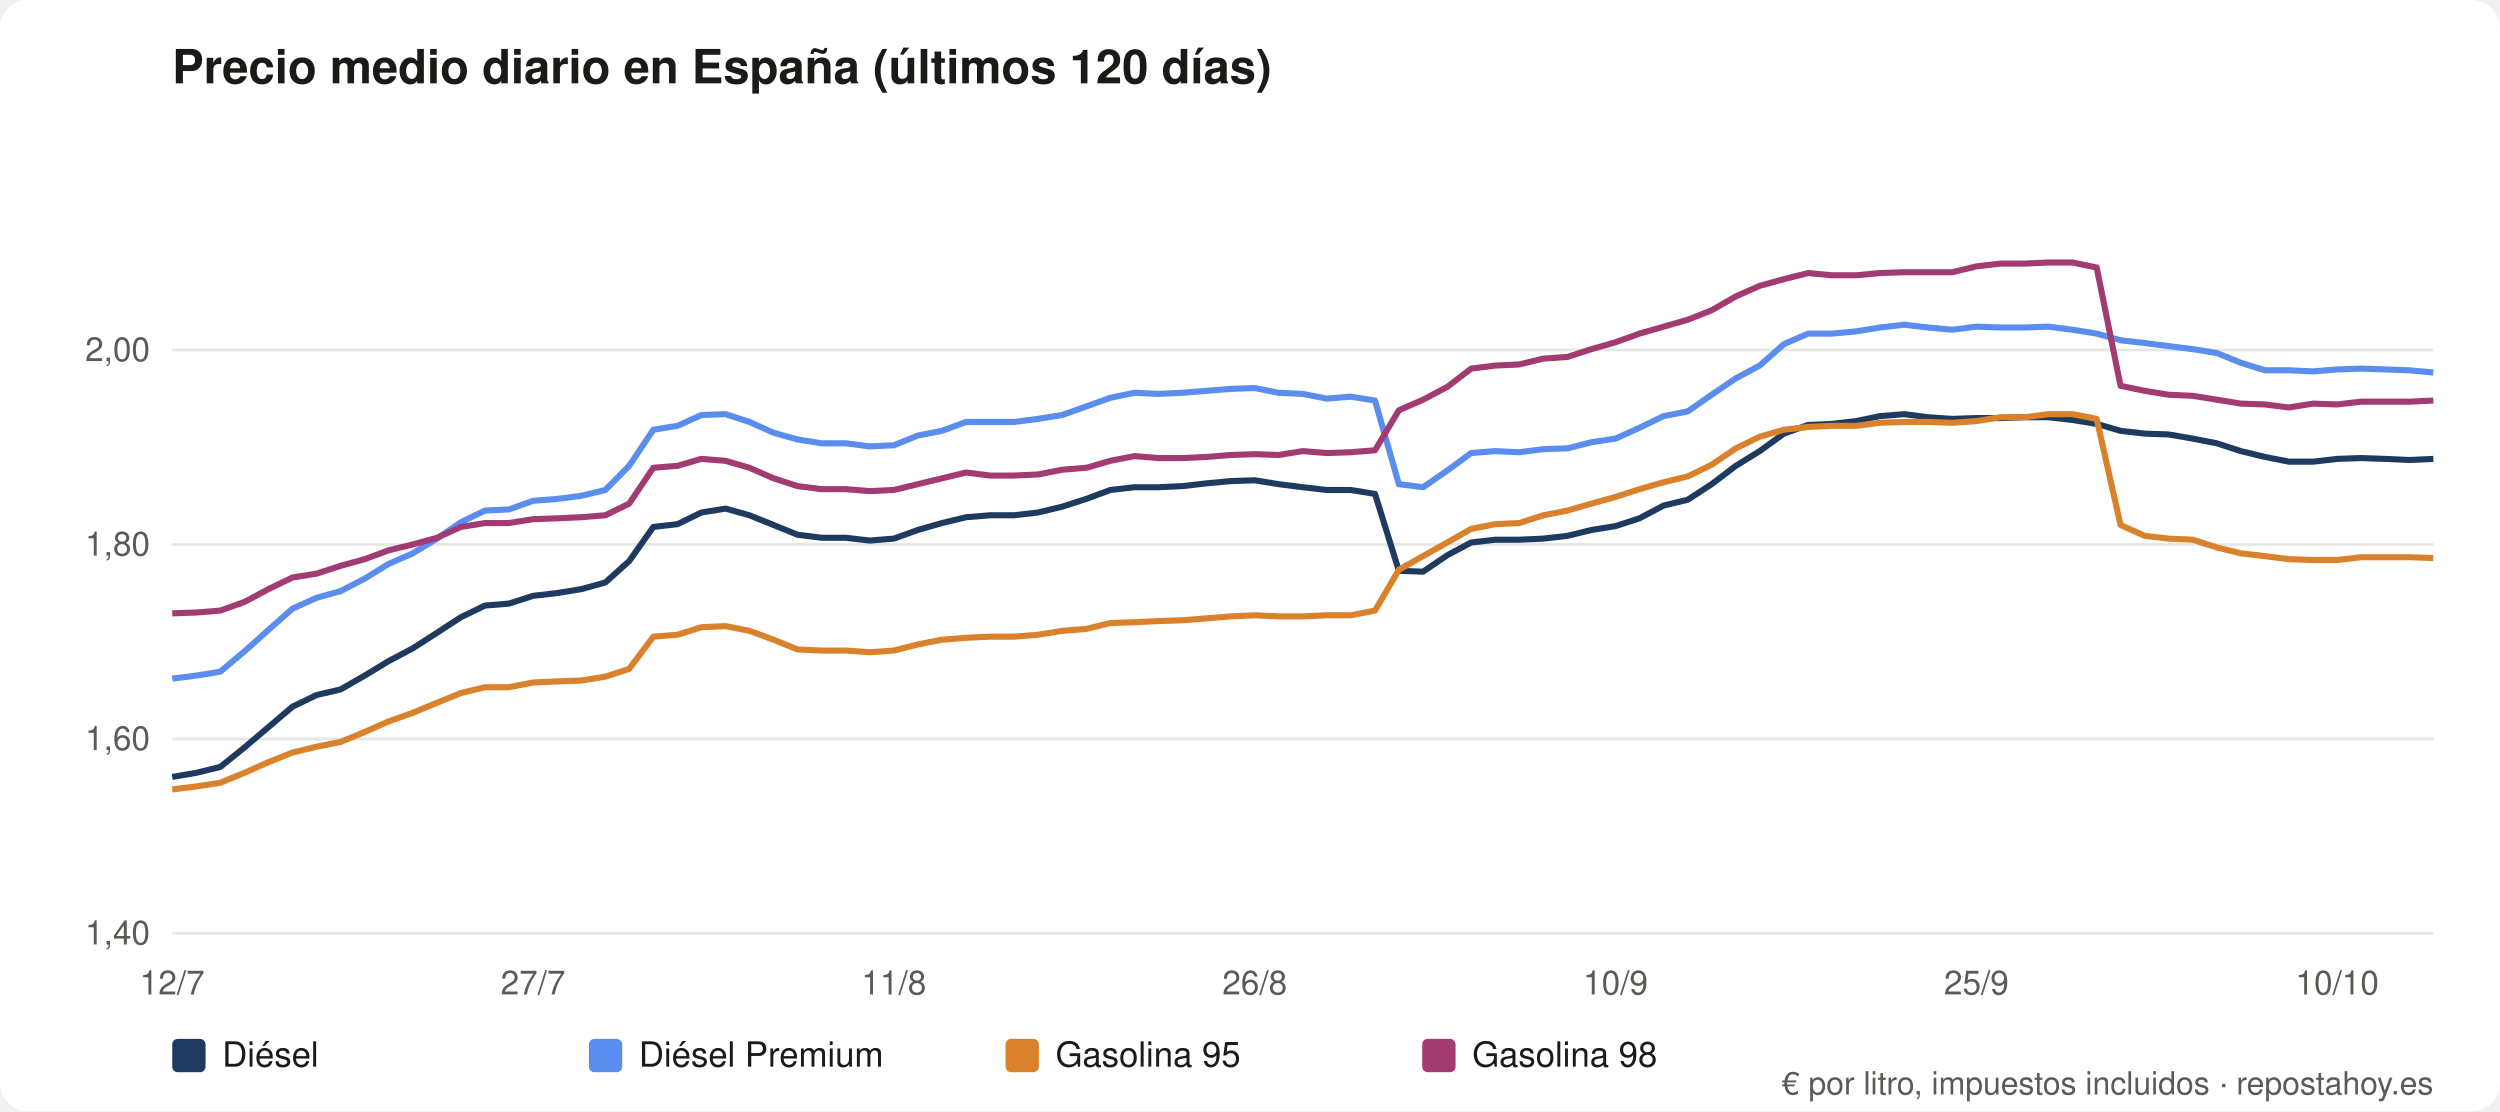
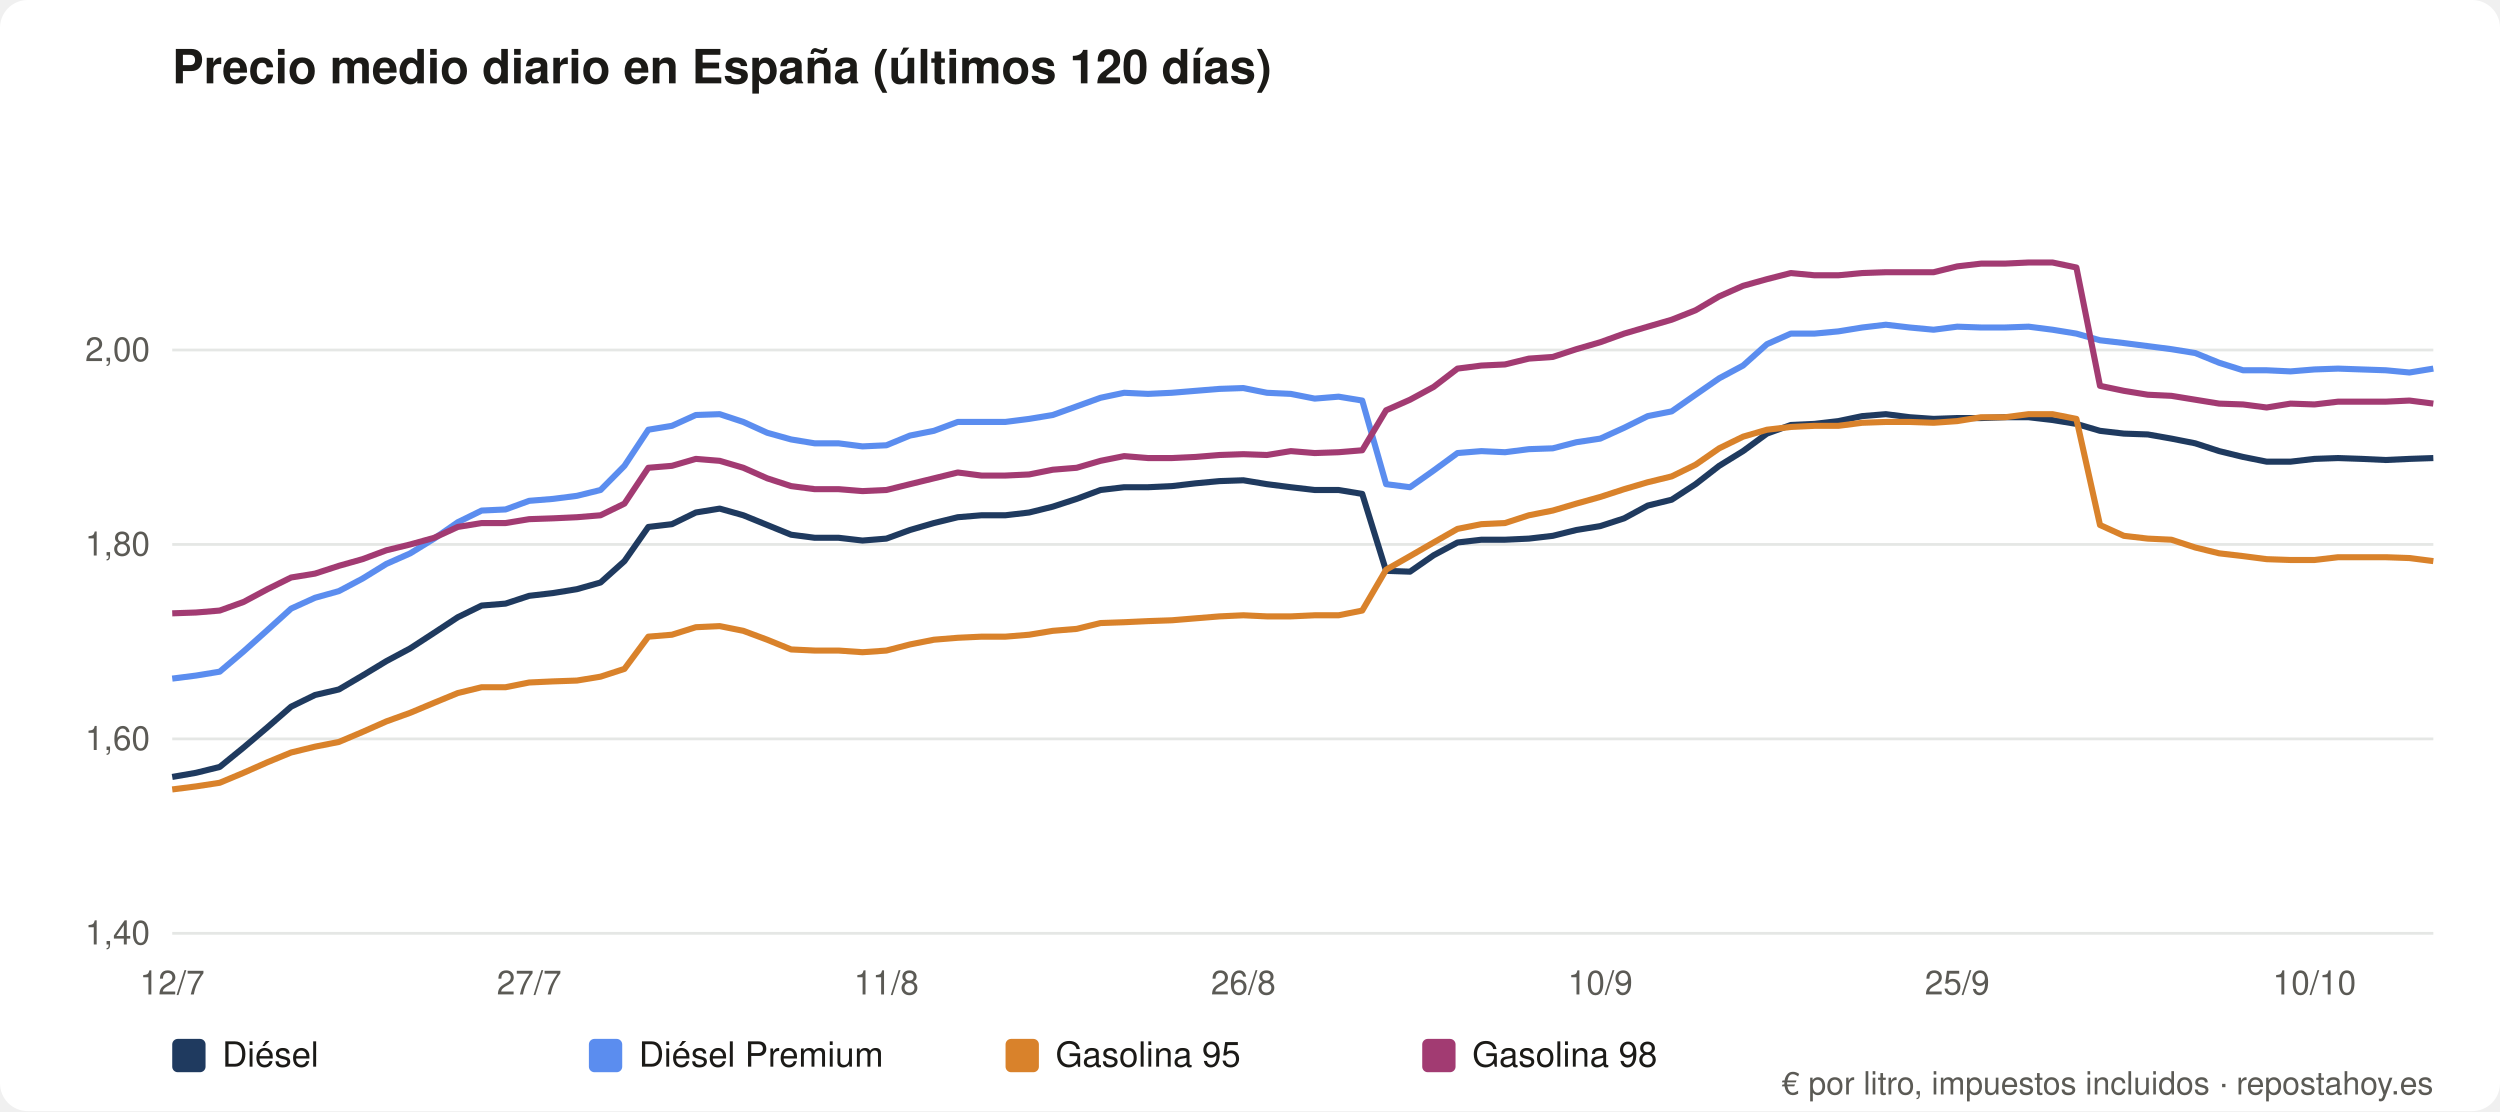
<svg xmlns="http://www.w3.org/2000/svg" viewBox="0 0 900 400" role="img" aria-label="Precio medio diario en España (últimos 120 días)" font-family="system-ui,Segoe UI,Helvetica,Arial,sans-serif">
  <rect width="900" height="400" rx="10" fill="#ffffff" />
  <text x="62" y="30" font-size="17" font-weight="600" fill="#1b1a17">Precio medio diario en España (últimos 120 días)</text>
  <line x1="62" y1="336.0" x2="876" y2="336.0" stroke="#e5e7e5" />
  <text x="54" y="340.0" font-size="12" fill="#5b5a55" text-anchor="end">1,40</text>
  <line x1="62" y1="266.0" x2="876" y2="266.0" stroke="#e5e7e5" />
  <text x="54" y="270.0" font-size="12" fill="#5b5a55" text-anchor="end">1,60</text>
  <line x1="62" y1="196.0" x2="876" y2="196.0" stroke="#e5e7e5" />
  <text x="54" y="200.0" font-size="12" fill="#5b5a55" text-anchor="end">1,80</text>
  <line x1="62" y1="126.0" x2="876" y2="126.0" stroke="#e5e7e5" />
  <text x="54" y="130.0" font-size="12" fill="#5b5a55" text-anchor="end">2,00</text>
  <text x="62.0" y="358" font-size="12" fill="#5b5a55" text-anchor="middle">12/7</text>
-   <text x="191.9" y="358" font-size="12" fill="#5b5a55" text-anchor="middle">27/7</text>
-   <text x="321.8" y="358" font-size="12" fill="#5b5a55" text-anchor="middle">11/8</text>
-   <text x="451.7" y="358" font-size="12" fill="#5b5a55" text-anchor="middle">26/8</text>
-   <text x="581.6" y="358" font-size="12" fill="#5b5a55" text-anchor="middle">10/9</text>
-   <text x="711.5" y="358" font-size="12" fill="#5b5a55" text-anchor="middle">25/9</text>
-   <text x="841.4" y="358" font-size="12" fill="#5b5a55" text-anchor="middle">10/10</text>
-   <polyline fill="none" stroke="#1f3a5f" stroke-width="2.2" stroke-linejoin="round" points="62.0,279.7 70.7,278.2 79.3,276.1 88.0,269.1 96.6,261.8 105.3,254.4 114.0,250.2 122.6,248.2 131.3,243.2 139.9,238.0 148.6,233.4 157.3,227.8 165.9,222.2 174.6,218.0 183.2,217.3 191.9,214.5 200.6,213.5 209.2,212.1 217.9,209.7 226.5,202.0 235.2,189.7 243.9,188.7 252.5,184.5 261.2,183.1 269.8,185.5 278.5,189.0 287.1,192.5 295.8,193.6 304.5,193.6 313.1,194.6 321.8,193.9 330.4,190.8 339.1,188.3 347.8,186.2 356.4,185.5 365.1,185.5 373.7,184.5 382.4,182.4 391.1,179.6 399.7,176.4 408.4,175.4 417.0,175.4 425.7,175.0 434.4,174.0 443.0,173.2 451.7,172.9 460.3,174.3 469.0,175.4 477.7,176.4 486.3,176.4 495.0,177.8 503.6,205.5 512.3,205.8 521.0,199.9 529.6,195.3 538.3,194.3 546.9,194.3 555.6,193.9 564.3,192.9 572.9,190.8 581.6,189.4 590.2,186.6 598.9,182.0 607.6,179.9 616.2,174.3 624.9,167.7 633.5,162.4 642.2,156.1 650.9,153.0 659.5,152.6 668.2,151.6 676.8,149.8 685.5,149.1 694.1,150.2 702.8,150.8 711.5,150.5 720.1,150.5 728.8,150.2 737.4,150.2 746.1,151.2 754.8,152.6 763.4,155.1 772.1,156.1 780.7,156.4 789.4,157.9 798.1,159.6 806.7,162.4 815.4,164.5 824.0,166.2 832.7,166.2 841.4,165.2 850.0,164.9 858.7,165.2 867.3,165.6 876.0,165.2" />
+   <text x="190.5" y="358" font-size="12" fill="#5b5a55" text-anchor="middle">27/7</text>
+   <text x="319.1" y="358" font-size="12" fill="#5b5a55" text-anchor="middle">11/8</text>
+   <text x="447.6" y="358" font-size="12" fill="#5b5a55" text-anchor="middle">26/8</text>
+   <text x="576.1" y="358" font-size="12" fill="#5b5a55" text-anchor="middle">10/9</text>
+   <text x="704.6" y="358" font-size="12" fill="#5b5a55" text-anchor="middle">25/9</text>
+   <text x="833.2" y="358" font-size="12" fill="#5b5a55" text-anchor="middle">10/10</text>
+   <polyline fill="none" stroke="#1f3a5f" stroke-width="2.2" stroke-linejoin="round" points="62.0,279.7 70.6,278.2 79.1,276.1 87.7,269.1 96.3,261.8 104.8,254.4 113.4,250.2 122.0,248.2 130.5,243.2 139.1,238.0 147.7,233.4 156.3,227.8 164.8,222.2 173.4,218.0 182.0,217.3 190.5,214.5 199.1,213.5 207.7,212.1 216.2,209.7 224.8,202.0 233.4,189.7 241.9,188.7 250.5,184.5 259.1,183.1 267.6,185.5 276.2,189.0 284.8,192.5 293.3,193.6 301.9,193.6 310.5,194.6 319.1,193.9 327.6,190.8 336.2,188.3 344.8,186.2 353.3,185.5 361.9,185.5 370.5,184.5 379.0,182.4 387.6,179.6 396.2,176.4 404.7,175.4 413.3,175.4 421.9,175.0 430.4,174.0 439.0,173.2 447.6,172.9 456.1,174.3 464.7,175.4 473.3,176.4 481.9,176.4 490.4,177.8 499.0,205.5 507.6,205.8 516.1,199.9 524.7,195.3 533.3,194.3 541.8,194.3 550.4,193.9 559.0,192.9 567.5,190.8 576.1,189.4 584.7,186.6 593.2,182.0 601.8,179.9 610.4,174.3 618.9,167.7 627.5,162.4 636.1,156.1 644.7,153.0 653.2,152.6 661.8,151.6 670.4,149.8 678.9,149.1 687.5,150.2 696.1,150.8 704.6,150.5 713.2,150.5 721.8,150.2 730.3,150.2 738.9,151.2 747.5,152.6 756.0,155.1 764.6,156.1 773.2,156.4 781.7,157.9 790.3,159.6 798.9,162.4 807.5,164.5 816.0,166.2 824.6,166.2 833.2,165.2 841.7,164.9 850.3,165.2 858.9,165.6 867.4,165.2 876.0,164.9" />
  <rect x="62" y="374" width="12" height="12" rx="2" fill="#1f3a5f" />
  <text x="80" y="384" font-size="12.5" fill="#1b1a17">Diésel</text>
-   <polyline fill="none" stroke="#5b8def" stroke-width="2.2" stroke-linejoin="round" points="62.0,244.3 70.7,243.2 79.3,241.8 88.0,234.5 96.6,226.8 105.3,219.1 114.0,215.2 122.6,212.8 131.3,208.3 139.9,203.0 148.6,199.2 157.3,193.9 165.9,188.0 174.6,183.8 183.2,183.4 191.9,180.3 200.6,179.6 209.2,178.5 217.9,176.4 226.5,167.7 235.2,154.7 243.9,153.3 252.5,149.4 261.2,149.1 269.8,151.9 278.5,155.8 287.1,158.2 295.8,159.6 304.5,159.6 313.1,160.7 321.8,160.3 330.4,156.8 339.1,155.1 347.8,151.9 356.4,151.9 365.1,151.9 373.7,150.8 382.4,149.4 391.1,146.3 399.7,143.2 408.4,141.4 417.0,141.8 425.7,141.4 434.4,140.7 443.0,140.0 451.7,139.7 460.3,141.4 469.0,141.8 477.7,143.5 486.3,142.8 495.0,144.2 503.6,174.3 512.3,175.4 521.0,169.4 529.6,163.1 538.3,162.4 546.9,162.8 555.6,161.7 564.3,161.4 572.9,159.2 581.6,157.9 590.2,154.0 598.9,149.8 607.6,148.1 616.2,142.1 624.9,136.2 633.5,131.6 642.2,123.9 650.9,120.1 659.5,120.1 668.2,119.3 676.8,117.9 685.5,116.9 694.1,117.9 702.8,118.7 711.5,117.6 720.1,117.9 728.8,117.9 737.4,117.6 746.1,118.7 754.8,120.1 763.4,122.5 772.1,123.5 780.7,124.6 789.4,125.7 798.1,127.1 806.7,130.6 815.4,133.3 824.0,133.3 832.7,133.7 841.4,133.0 850.0,132.7 858.7,133.0 867.3,133.3 876.0,134.1" />
+   <polyline fill="none" stroke="#5b8def" stroke-width="2.2" stroke-linejoin="round" points="62.0,244.3 70.6,243.2 79.1,241.8 87.7,234.5 96.3,226.8 104.8,219.1 113.4,215.2 122.0,212.8 130.5,208.3 139.1,203.0 147.7,199.2 156.3,193.9 164.8,188.0 173.4,183.8 182.0,183.4 190.5,180.3 199.1,179.6 207.7,178.5 216.2,176.4 224.8,167.7 233.4,154.7 241.9,153.3 250.5,149.4 259.1,149.1 267.6,151.9 276.2,155.8 284.8,158.2 293.3,159.6 301.9,159.6 310.5,160.7 319.1,160.3 327.6,156.8 336.2,155.1 344.8,151.9 353.3,151.9 361.9,151.9 370.5,150.8 379.0,149.4 387.6,146.3 396.2,143.2 404.7,141.4 413.3,141.8 421.9,141.4 430.4,140.7 439.0,140.0 447.6,139.7 456.1,141.4 464.7,141.8 473.3,143.5 481.9,142.8 490.4,144.2 499.0,174.3 507.6,175.4 516.1,169.4 524.7,163.1 533.3,162.4 541.8,162.8 550.4,161.7 559.0,161.4 567.5,159.2 576.1,157.9 584.7,154.0 593.2,149.8 601.8,148.1 610.4,142.1 618.9,136.2 627.5,131.6 636.1,123.9 644.7,120.1 653.2,120.1 661.8,119.3 670.4,117.9 678.9,116.9 687.5,117.9 696.1,118.7 704.6,117.6 713.2,117.9 721.8,117.9 730.3,117.6 738.9,118.7 747.5,120.1 756.0,122.5 764.6,123.5 773.2,124.6 781.7,125.7 790.3,127.1 798.9,130.6 807.5,133.3 816.0,133.3 824.6,133.7 833.2,133.0 841.7,132.7 850.3,133.0 858.9,133.3 867.4,134.1 876.0,132.7" />
  <rect x="212" y="374" width="12" height="12" rx="2" fill="#5b8def" />
  <text x="230" y="384" font-size="12.5" fill="#1b1a17">Diésel Premium</text>
-   <polyline fill="none" stroke="#d9822b" stroke-width="2.2" stroke-linejoin="round" points="62.0,284.2 70.7,283.1 79.3,281.8 88.0,278.2 96.6,274.4 105.3,270.9 114.0,268.8 122.6,267.1 131.3,263.5 139.9,259.7 148.6,256.6 157.3,253.0 165.9,249.5 174.6,247.4 183.2,247.4 191.9,245.7 200.6,245.3 209.2,245.0 217.9,243.6 226.5,240.8 235.2,229.2 243.9,228.5 252.5,225.8 261.2,225.4 269.8,227.1 278.5,230.3 287.1,233.8 295.8,234.2 304.5,234.2 313.1,234.8 321.8,234.2 330.4,232.0 339.1,230.3 347.8,229.6 356.4,229.2 365.1,229.2 373.7,228.5 382.4,227.1 391.1,226.4 399.7,224.3 408.4,224.0 417.0,223.6 425.7,223.3 434.4,222.6 443.0,221.9 451.7,221.5 460.3,221.9 469.0,221.9 477.7,221.5 486.3,221.5 495.0,219.8 503.6,205.1 512.3,200.2 521.0,195.3 529.6,190.4 538.3,188.7 546.9,188.3 555.6,185.5 564.3,183.8 572.9,181.3 581.6,178.9 590.2,176.1 598.9,173.6 607.6,171.5 616.2,167.3 624.9,161.4 633.5,157.2 642.2,154.7 650.9,153.7 659.5,153.3 668.2,153.3 676.8,152.2 685.5,151.9 694.1,151.9 702.8,152.2 711.5,151.6 720.1,150.2 728.8,150.2 737.4,149.1 746.1,149.1 754.8,150.8 763.4,189.0 772.1,192.9 780.7,193.9 789.4,194.3 798.1,197.1 806.7,199.2 815.4,200.2 824.0,201.3 832.7,201.6 841.4,201.6 850.0,200.6 858.7,200.6 867.3,200.6 876.0,200.9" />
+   <polyline fill="none" stroke="#d9822b" stroke-width="2.2" stroke-linejoin="round" points="62.0,284.2 70.6,283.1 79.1,281.8 87.7,278.2 96.3,274.4 104.8,270.9 113.4,268.8 122.0,267.1 130.5,263.5 139.1,259.7 147.7,256.6 156.3,253.0 164.8,249.5 173.4,247.4 182.0,247.4 190.5,245.7 199.1,245.3 207.7,245.0 216.2,243.6 224.8,240.8 233.4,229.2 241.9,228.5 250.5,225.8 259.1,225.4 267.6,227.1 276.2,230.3 284.8,233.8 293.3,234.2 301.9,234.2 310.5,234.8 319.1,234.2 327.6,232.0 336.2,230.3 344.8,229.6 353.3,229.2 361.9,229.2 370.5,228.5 379.0,227.1 387.6,226.4 396.2,224.3 404.7,224.0 413.3,223.6 421.9,223.3 430.4,222.6 439.0,221.9 447.6,221.5 456.1,221.9 464.7,221.9 473.3,221.5 481.9,221.5 490.4,219.8 499.0,205.1 507.6,200.2 516.1,195.3 524.7,190.4 533.3,188.7 541.8,188.3 550.4,185.5 559.0,183.8 567.5,181.3 576.1,178.9 584.7,176.1 593.2,173.6 601.8,171.5 610.4,167.3 618.9,161.4 627.5,157.2 636.1,154.7 644.7,153.7 653.2,153.3 661.8,153.3 670.4,152.2 678.9,151.9 687.5,151.9 696.1,152.2 704.6,151.6 713.2,150.2 721.8,150.2 730.3,149.1 738.9,149.1 747.5,150.8 756.0,189.0 764.6,192.9 773.2,193.9 781.7,194.3 790.3,197.1 798.9,199.2 807.5,200.2 816.0,201.3 824.6,201.6 833.2,201.6 841.7,200.6 850.3,200.6 858.9,200.6 867.4,200.9 876.0,202.0" />
  <rect x="362" y="374" width="12" height="12" rx="2" fill="#d9822b" />
  <text x="380" y="384" font-size="12.5" fill="#1b1a17">Gasolina 95</text>
-   <polyline fill="none" stroke="#a23b72" stroke-width="2.2" stroke-linejoin="round" points="62.0,220.8 70.7,220.5 79.3,219.8 88.0,216.7 96.6,212.1 105.3,207.9 114.0,206.5 122.6,203.7 131.3,201.3 139.9,198.1 148.6,196.0 157.3,193.6 165.9,189.7 174.6,188.3 183.2,188.3 191.9,186.9 200.6,186.6 209.2,186.2 217.9,185.5 226.5,181.3 235.2,168.4 243.9,167.7 252.5,165.2 261.2,165.9 269.8,168.4 278.5,172.2 287.1,175.0 295.8,176.1 304.5,176.1 313.1,176.8 321.8,176.4 330.4,174.3 339.1,172.2 347.8,170.1 356.4,171.2 365.1,171.2 373.7,170.8 382.4,169.1 391.1,168.4 399.7,165.9 408.4,164.2 417.0,164.9 425.7,164.9 434.4,164.5 443.0,163.8 451.7,163.5 460.3,163.8 469.0,162.4 477.7,163.1 486.3,162.8 495.0,162.1 503.6,147.7 512.3,143.9 521.0,139.3 529.6,132.7 538.3,131.6 546.9,131.2 555.6,129.1 564.3,128.5 572.9,125.7 581.6,123.2 590.2,120.1 598.9,117.6 607.6,115.1 616.2,111.7 624.9,106.7 633.5,102.9 642.2,100.5 650.9,98.3 659.5,99.1 668.2,99.1 676.8,98.3 685.5,98.0 694.1,98.0 702.8,98.0 711.5,95.9 720.1,94.9 728.8,94.9 737.4,94.5 746.1,94.5 754.8,96.3 763.4,138.9 772.1,140.7 780.7,142.1 789.4,142.5 798.1,143.9 806.7,145.3 815.4,145.6 824.0,146.7 832.7,145.3 841.4,145.6 850.0,144.6 858.7,144.6 867.3,144.6 876.0,144.2" />
+   <polyline fill="none" stroke="#a23b72" stroke-width="2.2" stroke-linejoin="round" points="62.0,220.8 70.6,220.5 79.1,219.8 87.7,216.7 96.3,212.1 104.8,207.9 113.4,206.5 122.0,203.7 130.5,201.3 139.1,198.1 147.7,196.0 156.3,193.6 164.8,189.7 173.4,188.3 182.0,188.3 190.5,186.9 199.1,186.6 207.7,186.2 216.2,185.5 224.8,181.3 233.4,168.4 241.9,167.7 250.5,165.2 259.1,165.9 267.6,168.4 276.2,172.2 284.8,175.0 293.3,176.1 301.9,176.1 310.5,176.8 319.1,176.4 327.6,174.3 336.2,172.2 344.8,170.1 353.3,171.2 361.9,171.2 370.5,170.8 379.0,169.1 387.6,168.4 396.2,165.9 404.7,164.2 413.3,164.9 421.9,164.9 430.4,164.5 439.0,163.8 447.6,163.5 456.1,163.8 464.7,162.4 473.3,163.1 481.9,162.8 490.4,162.1 499.0,147.7 507.6,143.9 516.1,139.3 524.7,132.7 533.3,131.6 541.8,131.2 550.4,129.1 559.0,128.5 567.5,125.7 576.1,123.2 584.7,120.1 593.2,117.6 601.8,115.1 610.4,111.7 618.9,106.7 627.5,102.9 636.1,100.5 644.7,98.3 653.2,99.1 661.8,99.1 670.4,98.3 678.9,98.0 687.5,98.0 696.1,98.0 704.6,95.9 713.2,94.9 721.8,94.9 730.3,94.5 738.9,94.5 747.5,96.3 756.0,138.9 764.6,140.7 773.2,142.1 781.7,142.5 790.3,143.9 798.9,145.3 807.5,145.6 816.0,146.7 824.6,145.3 833.2,145.6 841.7,144.6 850.3,144.6 858.9,144.6 867.4,144.2 876.0,145.3" />
  <rect x="512" y="374" width="12" height="12" rx="2" fill="#a23b72" />
  <text x="530" y="384" font-size="12.5" fill="#1b1a17">Gasolina 98</text>
  <text x="876" y="394" font-size="11.5" fill="#5b5a55" text-anchor="end">€ por litro, impuestos incluidos · repostahoy.es</text>
</svg>
